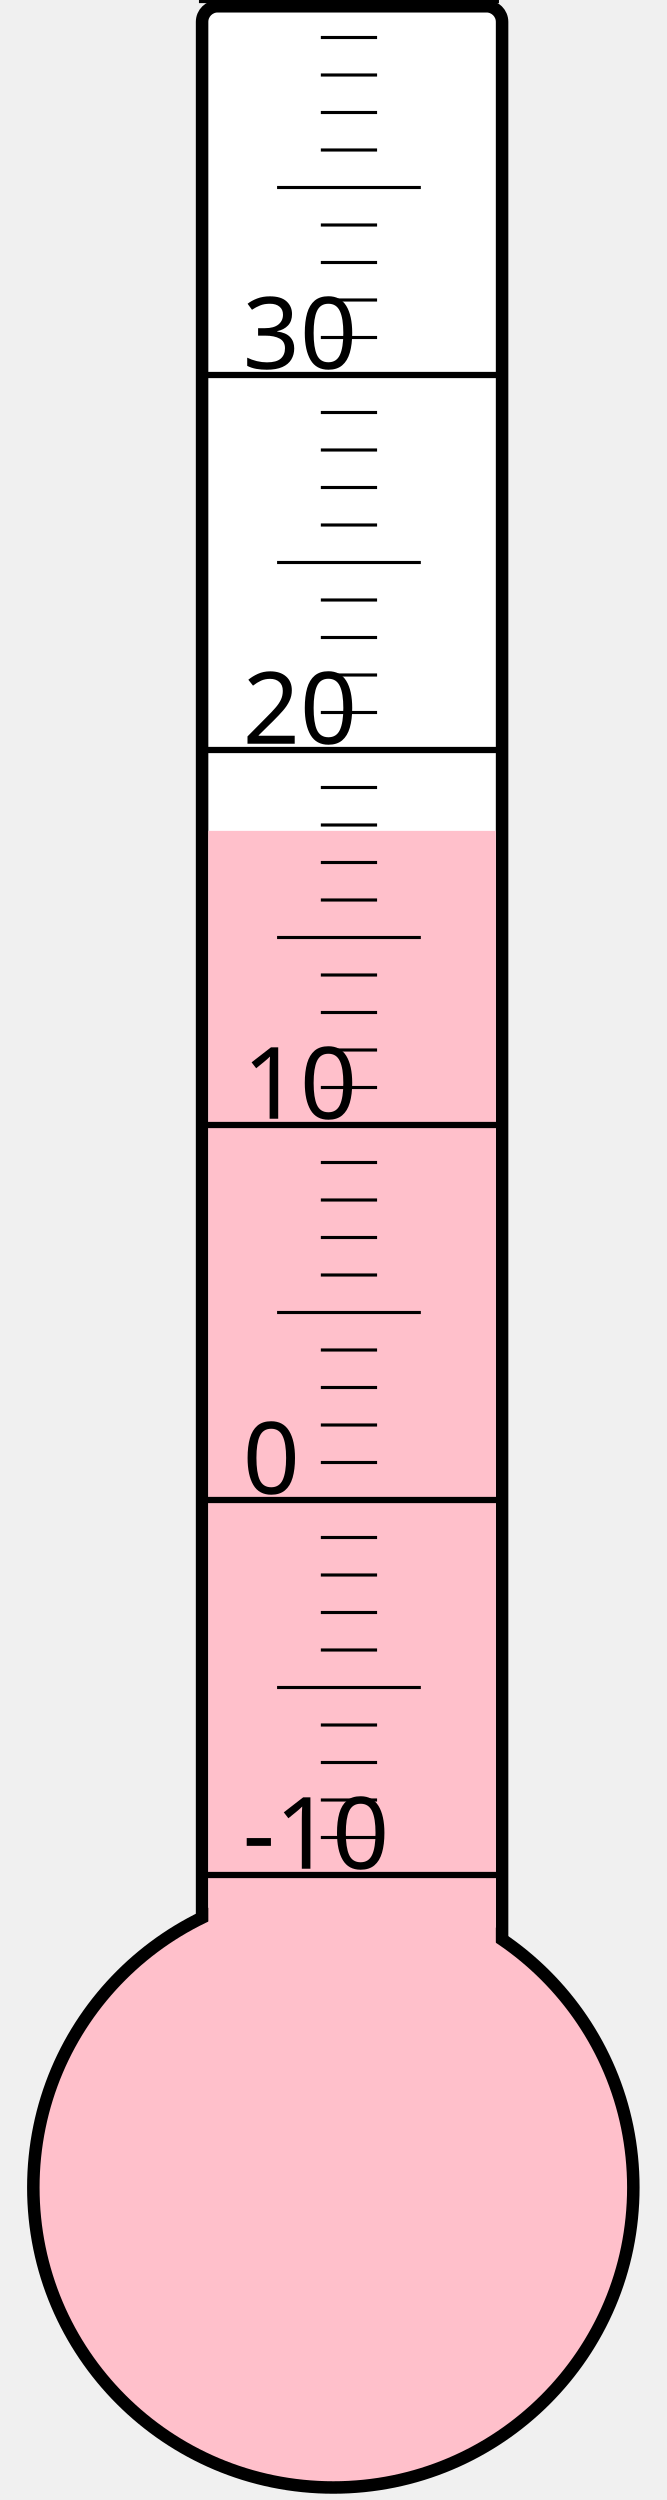
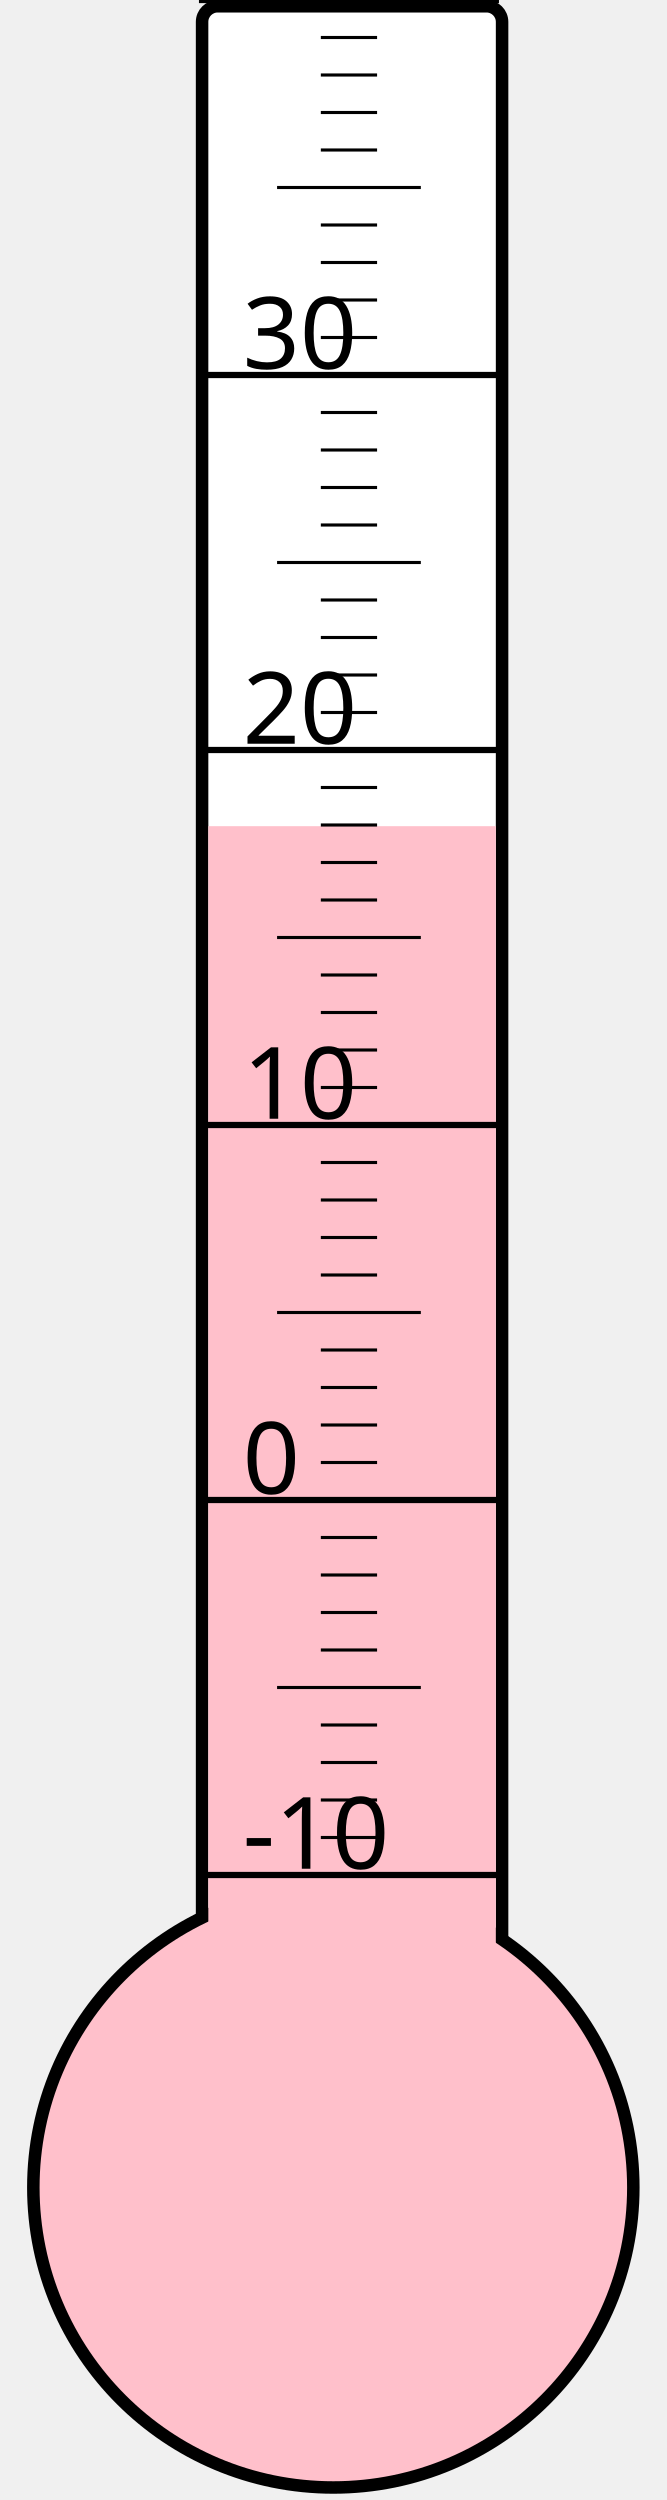
<svg xmlns="http://www.w3.org/2000/svg" width="40px" height="150px" viewBox="0 0 200 800">
  <rect width="200" height="800" x="0" y="0" style="fill: #ffffeb; fill-opacity: 0;" />
  <rect width="96" height="680" x="58" y="2" rx="5" ry="5" style="fill: white; fill-opacity: 1; stroke: black; stroke-width: 4;" />
  <circle cx="100" cy="700" r="96" style="fill: pink; stroke: black; stroke-width: 4;" />
-   <rect width="92" height="434.125" x="60" y="265.875" style="fill: pink; fill-opacity: 1; stroke-width: 0;" />
+   <rect width="92" height="435.625" x="60" y="264.375" style="fill: pink; fill-opacity: 1; stroke-width: 0;" />
  <text x="71" y="598" style="font-family: sans-serif; font-size: 24pt;">-10</text>
  <text x="71" y="478" style="font-family: sans-serif; font-size: 24pt;">0</text>
  <text x="71" y="358" style="font-family: sans-serif; font-size: 24pt;">10</text>
  <text x="71" y="238" style="font-family: sans-serif; font-size: 24pt;">20</text>
  <text x="71" y="118" style="font-family: sans-serif; font-size: 24pt;">30</text>
  <g style="stroke: black;">
    <line x1="57" y1="600" x2="153" y2="600" style="stroke-width: 2;" />
    <line x1="96" y1="588" x2="114" y2="588" style="stroke-width: 1;" />
    <line x1="96" y1="576" x2="114" y2="576" style="stroke-width: 1;" />
    <line x1="96" y1="564" x2="114" y2="564" style="stroke-width: 1;" />
    <line x1="96" y1="552" x2="114" y2="552" style="stroke-width: 1;" />
    <line x1="82" y1="540" x2="128" y2="540" style="stroke-width: 1;" />
    <line x1="96" y1="528" x2="114" y2="528" style="stroke-width: 1;" />
    <line x1="96" y1="516" x2="114" y2="516" style="stroke-width: 1;" />
    <line x1="96" y1="504" x2="114" y2="504" style="stroke-width: 1;" />
    <line x1="96" y1="492" x2="114" y2="492" style="stroke-width: 1;" />
    <line x1="57" y1="480" x2="153" y2="480" style="stroke-width: 2;" />
    <line x1="96" y1="468" x2="114" y2="468" style="stroke-width: 1;" />
    <line x1="96" y1="456" x2="114" y2="456" style="stroke-width: 1;" />
    <line x1="96" y1="444" x2="114" y2="444" style="stroke-width: 1;" />
    <line x1="96" y1="432" x2="114" y2="432" style="stroke-width: 1;" />
    <line x1="82" y1="420" x2="128" y2="420" style="stroke-width: 1;" />
    <line x1="96" y1="408" x2="114" y2="408" style="stroke-width: 1;" />
    <line x1="96" y1="396" x2="114" y2="396" style="stroke-width: 1;" />
    <line x1="96" y1="384" x2="114" y2="384" style="stroke-width: 1;" />
    <line x1="96" y1="372" x2="114" y2="372" style="stroke-width: 1;" />
    <line x1="57" y1="360" x2="153" y2="360" style="stroke-width: 2;" />
    <line x1="96" y1="348" x2="114" y2="348" style="stroke-width: 1;" />
    <line x1="96" y1="336" x2="114" y2="336" style="stroke-width: 1;" />
    <line x1="96" y1="324" x2="114" y2="324" style="stroke-width: 1;" />
    <line x1="96" y1="312" x2="114" y2="312" style="stroke-width: 1;" />
    <line x1="82" y1="300" x2="128" y2="300" style="stroke-width: 1;" />
    <line x1="96" y1="288" x2="114" y2="288" style="stroke-width: 1;" />
    <line x1="96" y1="276" x2="114" y2="276" style="stroke-width: 1;" />
    <line x1="96" y1="264" x2="114" y2="264" style="stroke-width: 1;" />
    <line x1="96" y1="252" x2="114" y2="252" style="stroke-width: 1;" />
    <line x1="57" y1="240" x2="153" y2="240" style="stroke-width: 2;" />
    <line x1="96" y1="228" x2="114" y2="228" style="stroke-width: 1;" />
    <line x1="96" y1="216" x2="114" y2="216" style="stroke-width: 1;" />
    <line x1="96" y1="204" x2="114" y2="204" style="stroke-width: 1;" />
    <line x1="96" y1="192" x2="114" y2="192" style="stroke-width: 1;" />
    <line x1="82" y1="180" x2="128" y2="180" style="stroke-width: 1;" />
    <line x1="96" y1="168" x2="114" y2="168" style="stroke-width: 1;" />
    <line x1="96" y1="156" x2="114" y2="156" style="stroke-width: 1;" />
    <line x1="96" y1="144" x2="114" y2="144" style="stroke-width: 1;" />
    <line x1="96" y1="132" x2="114" y2="132" style="stroke-width: 1;" />
    <line x1="57" y1="120" x2="153" y2="120" style="stroke-width: 2;" />
    <line x1="96" y1="108" x2="114" y2="108" style="stroke-width: 1;" />
    <line x1="96" y1="96" x2="114" y2="96" style="stroke-width: 1;" />
    <line x1="96" y1="84" x2="114" y2="84" style="stroke-width: 1;" />
    <line x1="96" y1="72" x2="114" y2="72" style="stroke-width: 1;" />
    <line x1="82" y1="60" x2="128" y2="60" style="stroke-width: 1;" />
    <line x1="96" y1="48" x2="114" y2="48" style="stroke-width: 1;" />
    <line x1="96" y1="36" x2="114" y2="36" style="stroke-width: 1;" />
    <line x1="96" y1="24" x2="114" y2="24" style="stroke-width: 1;" />
    <line x1="96" y1="12" x2="114" y2="12" style="stroke-width: 1;" />
    <line x1="57" y1="0" x2="153" y2="0" style="stroke-width: 2;" />
  </g>
</svg>
